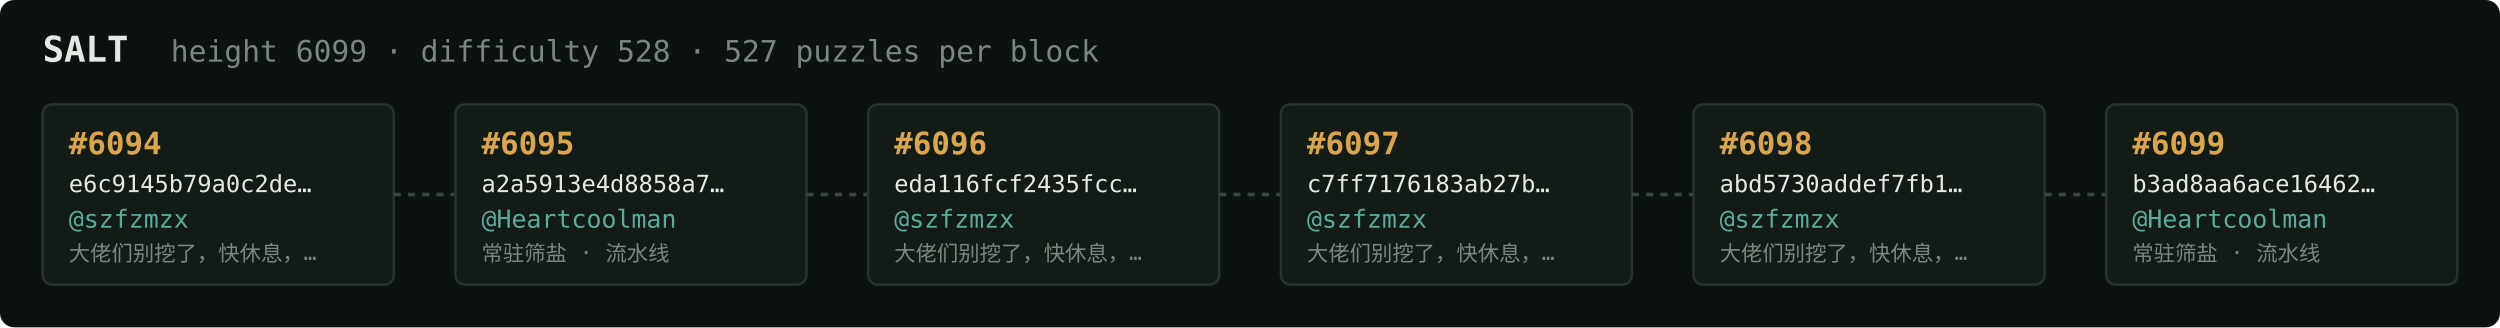
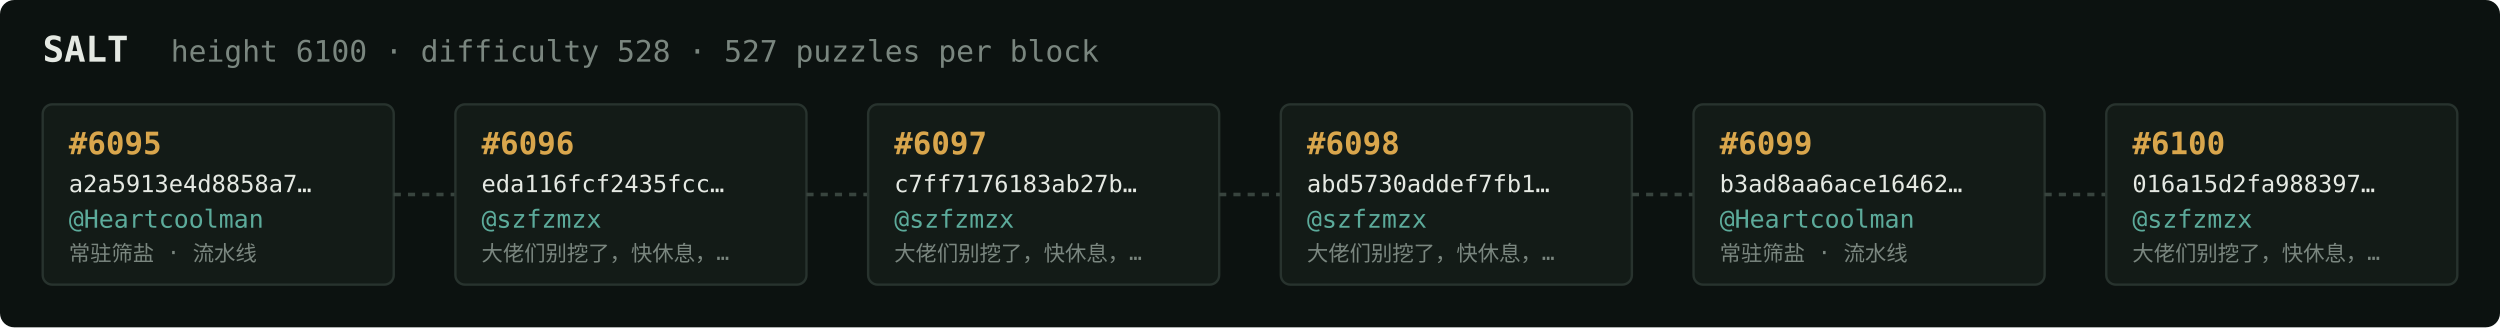
<svg xmlns="http://www.w3.org/2000/svg" width="1054" height="138" viewBox="0 0 1054 138" font-family="ui-monospace,SFMono-Regular,Menlo,monospace">
  <rect fill="#0c1210" width="1054" height="138" rx="6" />
  <text x="18" y="26" fill="#e5e9e3" font-size="15" font-weight="700">SALT</text>
-   <text x="72" y="26" fill="#7a867f" font-size="12.5">height 6099 · difficulty 528 · 527 puzzles per block</text>
+   <text x="72" y="26" fill="#7a867f" font-size="12.5">height 6100 · difficulty 528 · 527 puzzles per block</text>
  <rect x="18" y="44" width="148" height="76" rx="4" fill="#131b17" stroke="#28332e" stroke-width="1" />
-   <text x="29" y="65" fill="#d9a64c" font-size="13" font-weight="700">#6094</text>
-   <text x="29" y="81" fill="#e5e9e3" font-size="10">e6c9145b79a0c2de…</text>
-   <text x="29" y="96" fill="#5cab9b" font-size="10.5">@szfzmzx</text>
-   <text x="29" y="110" fill="#7a867f" font-size="9">大佬们别挖了，快休息，…</text>
+   <text x="29" y="65" fill="#d9a64c" font-size="13" font-weight="700">#6095</text>
+   <text x="29" y="81" fill="#e5e9e3" font-size="10">a2a5913e4d8858a7…</text>
+   <text x="29" y="96" fill="#5cab9b" font-size="10.5">@Heartcoolman</text>
+   <text x="29" y="110" fill="#7a867f" font-size="9">常驻筛盐 · 流水线</text>
  <line x1="166" y1="82.0" x2="192" y2="82.0" stroke="#38443e" stroke-width="1.5" stroke-dasharray="3 3" />
  <rect x="192" y="44" width="148" height="76" rx="4" fill="#131b17" stroke="#28332e" stroke-width="1" />
-   <text x="203" y="65" fill="#d9a64c" font-size="13" font-weight="700">#6095</text>
-   <text x="203" y="81" fill="#e5e9e3" font-size="10">a2a5913e4d8858a7…</text>
-   <text x="203" y="96" fill="#5cab9b" font-size="10.5">@Heartcoolman</text>
-   <text x="203" y="110" fill="#7a867f" font-size="9">常驻筛盐 · 流水线</text>
+   <text x="203" y="65" fill="#d9a64c" font-size="13" font-weight="700">#6096</text>
+   <text x="203" y="81" fill="#e5e9e3" font-size="10">eda116fcf2435fcc…</text>
+   <text x="203" y="96" fill="#5cab9b" font-size="10.5">@szfzmzx</text>
+   <text x="203" y="110" fill="#7a867f" font-size="9">大佬们别挖了，快休息，…</text>
  <line x1="340" y1="82.0" x2="366" y2="82.0" stroke="#38443e" stroke-width="1.5" stroke-dasharray="3 3" />
  <rect x="366" y="44" width="148" height="76" rx="4" fill="#131b17" stroke="#28332e" stroke-width="1" />
-   <text x="377" y="65" fill="#d9a64c" font-size="13" font-weight="700">#6096</text>
-   <text x="377" y="81" fill="#e5e9e3" font-size="10">eda116fcf2435fcc…</text>
+   <text x="377" y="65" fill="#d9a64c" font-size="13" font-weight="700">#6097</text>
+   <text x="377" y="81" fill="#e5e9e3" font-size="10">c7ff7176183ab27b…</text>
  <text x="377" y="96" fill="#5cab9b" font-size="10.5">@szfzmzx</text>
  <text x="377" y="110" fill="#7a867f" font-size="9">大佬们别挖了，快休息，…</text>
  <line x1="514" y1="82.0" x2="540" y2="82.0" stroke="#38443e" stroke-width="1.5" stroke-dasharray="3 3" />
  <rect x="540" y="44" width="148" height="76" rx="4" fill="#131b17" stroke="#28332e" stroke-width="1" />
-   <text x="551" y="65" fill="#d9a64c" font-size="13" font-weight="700">#6097</text>
-   <text x="551" y="81" fill="#e5e9e3" font-size="10">c7ff7176183ab27b…</text>
+   <text x="551" y="65" fill="#d9a64c" font-size="13" font-weight="700">#6098</text>
+   <text x="551" y="81" fill="#e5e9e3" font-size="10">abd5730addef7fb1…</text>
  <text x="551" y="96" fill="#5cab9b" font-size="10.5">@szfzmzx</text>
  <text x="551" y="110" fill="#7a867f" font-size="9">大佬们别挖了，快休息，…</text>
  <line x1="688" y1="82.0" x2="714" y2="82.0" stroke="#38443e" stroke-width="1.5" stroke-dasharray="3 3" />
  <rect x="714" y="44" width="148" height="76" rx="4" fill="#131b17" stroke="#28332e" stroke-width="1" />
-   <text x="725" y="65" fill="#d9a64c" font-size="13" font-weight="700">#6098</text>
-   <text x="725" y="81" fill="#e5e9e3" font-size="10">abd5730addef7fb1…</text>
-   <text x="725" y="96" fill="#5cab9b" font-size="10.5">@szfzmzx</text>
-   <text x="725" y="110" fill="#7a867f" font-size="9">大佬们别挖了，快休息，…</text>
+   <text x="725" y="65" fill="#d9a64c" font-size="13" font-weight="700">#6099</text>
+   <text x="725" y="81" fill="#e5e9e3" font-size="10">b3ad8aa6ace16462…</text>
+   <text x="725" y="96" fill="#5cab9b" font-size="10.5">@Heartcoolman</text>
+   <text x="725" y="110" fill="#7a867f" font-size="9">常驻筛盐 · 流水线</text>
  <line x1="862" y1="82.0" x2="888" y2="82.0" stroke="#38443e" stroke-width="1.5" stroke-dasharray="3 3" />
  <rect x="888" y="44" width="148" height="76" rx="4" fill="#131b17" stroke="#28332e" stroke-width="1" />
-   <text x="899" y="65" fill="#d9a64c" font-size="13" font-weight="700">#6099</text>
-   <text x="899" y="81" fill="#e5e9e3" font-size="10">b3ad8aa6ace16462…</text>
-   <text x="899" y="96" fill="#5cab9b" font-size="10.5">@Heartcoolman</text>
-   <text x="899" y="110" fill="#7a867f" font-size="9">常驻筛盐 · 流水线</text>
+   <text x="899" y="65" fill="#d9a64c" font-size="13" font-weight="700">#6100</text>
+   <text x="899" y="81" fill="#e5e9e3" font-size="10">016a15d2fa988397…</text>
+   <text x="899" y="96" fill="#5cab9b" font-size="10.5">@szfzmzx</text>
+   <text x="899" y="110" fill="#7a867f" font-size="9">大佬们别挖了，快休息，…</text>
</svg>
